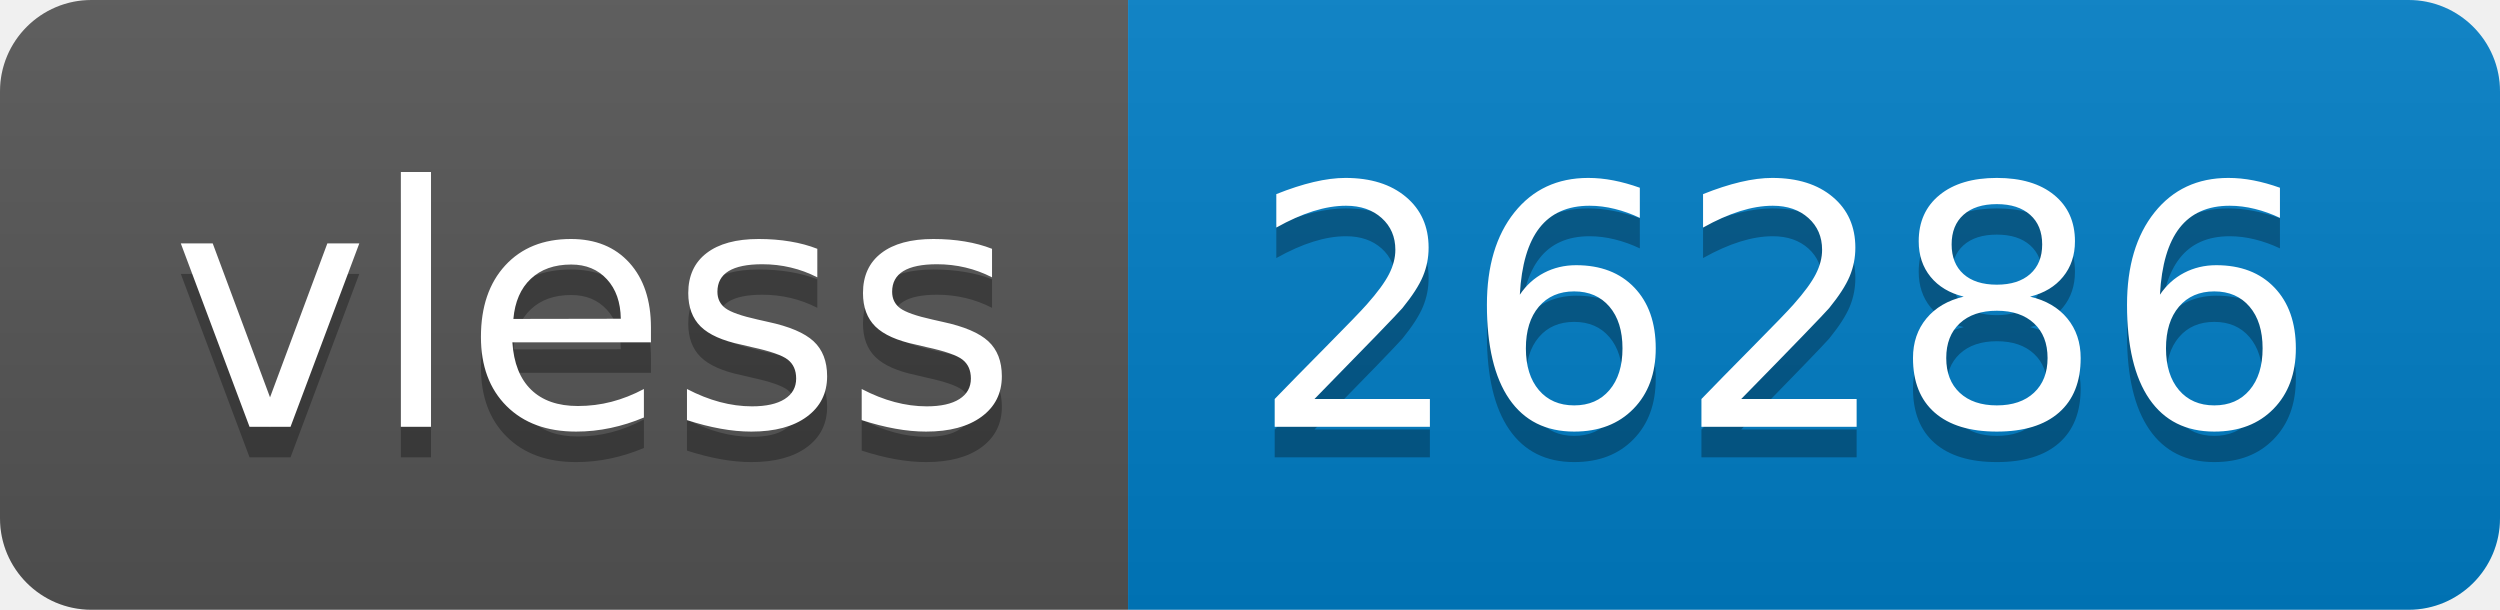
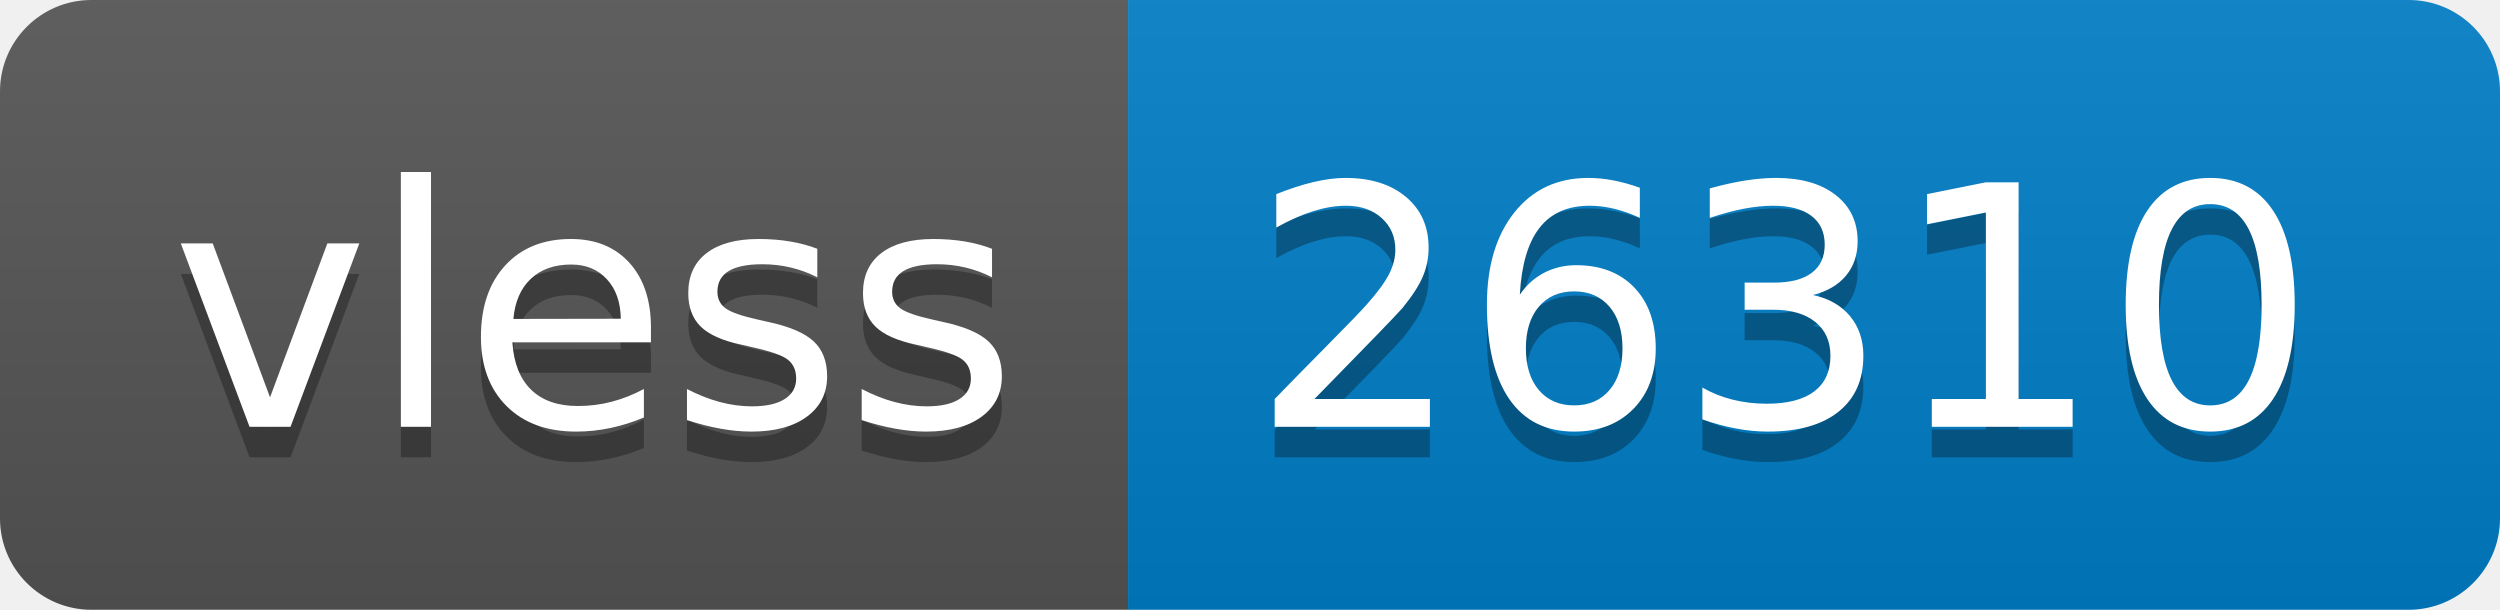
- <svg xmlns="http://www.w3.org/2000/svg" width="82" height="20" role="img" aria-label="vless: 26286">
+ <svg xmlns="http://www.w3.org/2000/svg" width="82" height="20" role="img" aria-label="vless: 26310">
  <linearGradient id="s" x2="0" y2="100%">
    <stop offset="0" stop-color="#bbb" stop-opacity=".1" />
    <stop offset="1" stop-opacity=".1" />
  </linearGradient>
  <clipPath id="r">
    <rect width="82" height="20" rx="3" fill="#fff" />
  </clipPath>
  <g clip-path="url(#r)">
    <rect width="37" height="20" fill="#555" />
    <rect x="37" width="45" height="20" fill="#007ec6" />
    <rect width="82" height="20" fill="url(#s)" />
  </g>
  <g fill="#fff" text-anchor="middle" font-family="Verdana,Geneva,DejaVu Sans,sans-serif" text-rendering="geometricPrecision" font-size="110">
    <text aria-hidden="true" x="195" y="150" fill="#010101" fill-opacity=".3" transform="scale(.1)" textLength="270">vless</text>
    <text x="195" y="140" transform="scale(.1)" fill="#fff" textLength="270">vless</text>
-     <text aria-hidden="true" x="585" y="150" fill="#010101" fill-opacity=".3" transform="scale(.1)" textLength="350">26286</text>
-     <text x="585" y="140" transform="scale(.1)" fill="#fff" textLength="350">26286</text>
+     <text aria-hidden="true" x="585" y="150" fill="#010101" fill-opacity=".3" transform="scale(.1)" textLength="350">26310</text>
+     <text x="585" y="140" transform="scale(.1)" fill="#fff" textLength="350">26310</text>
  </g>
</svg>
